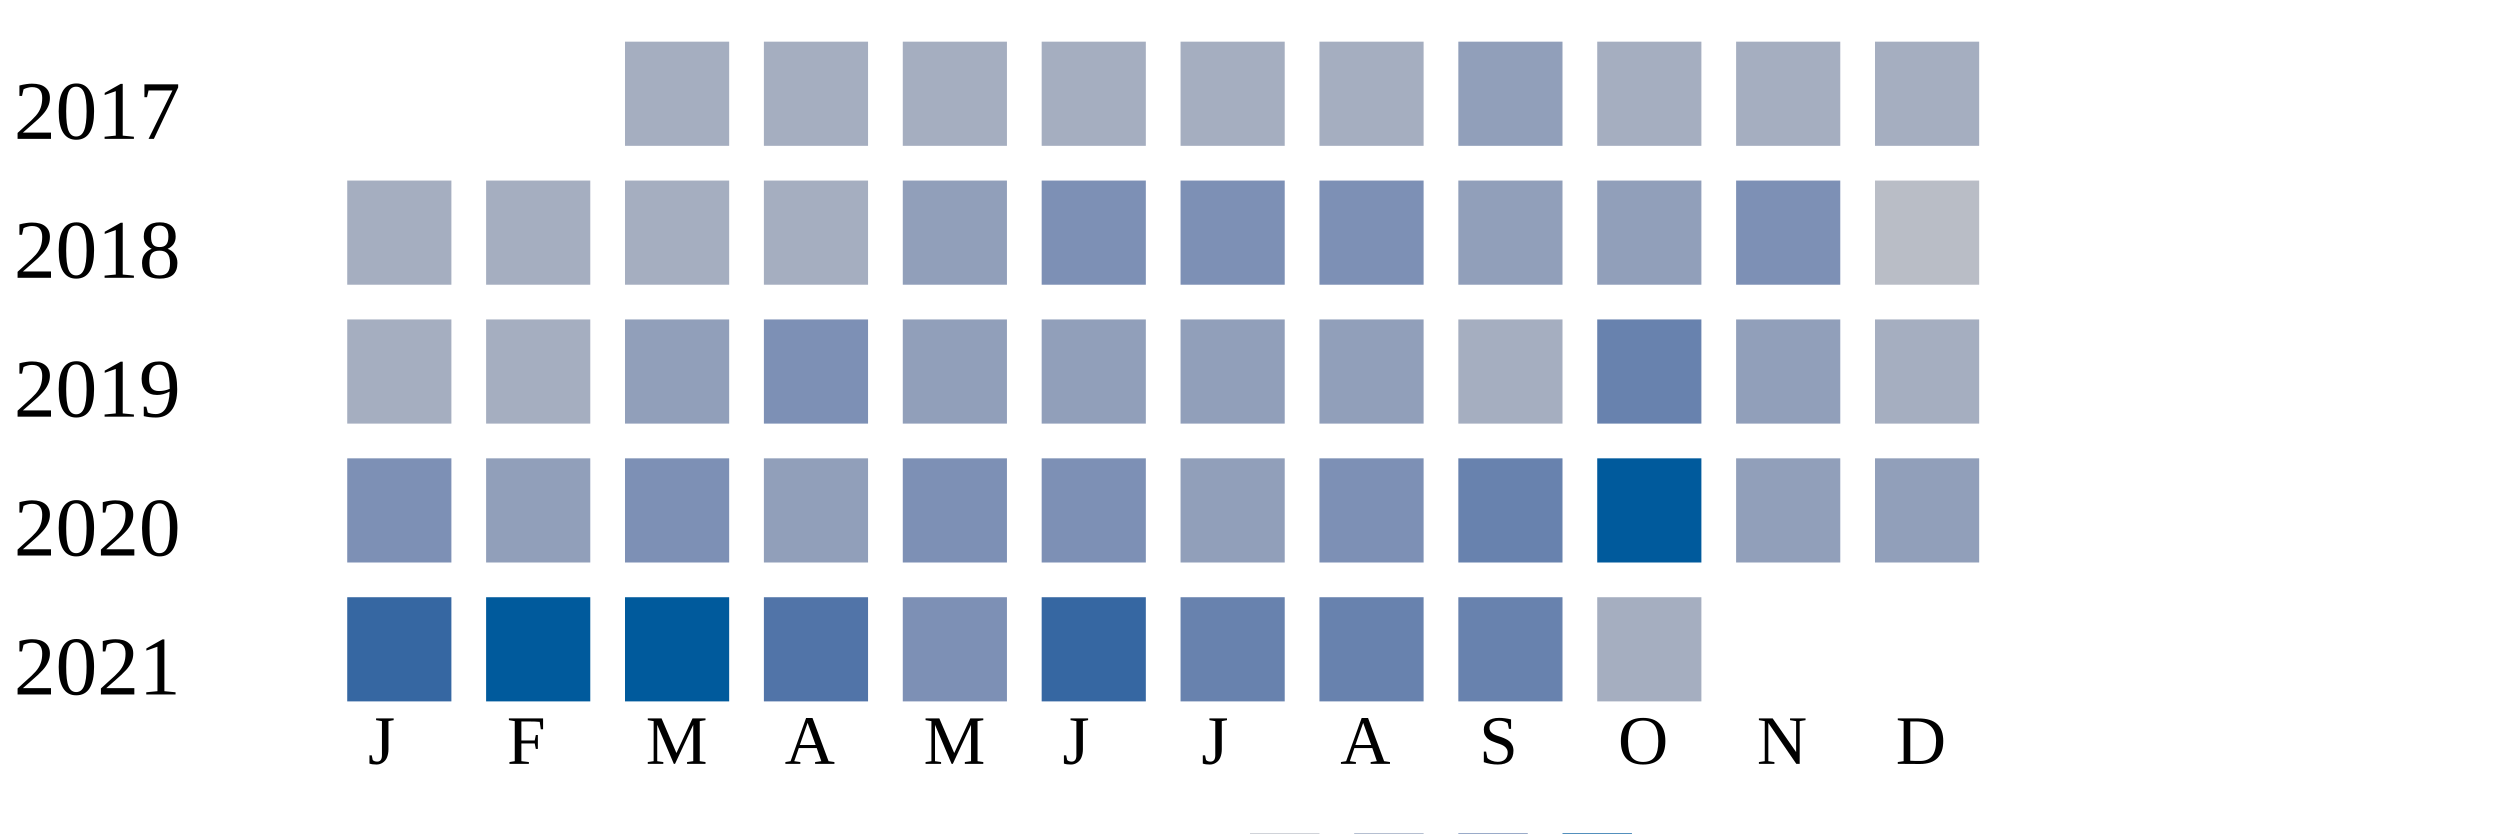
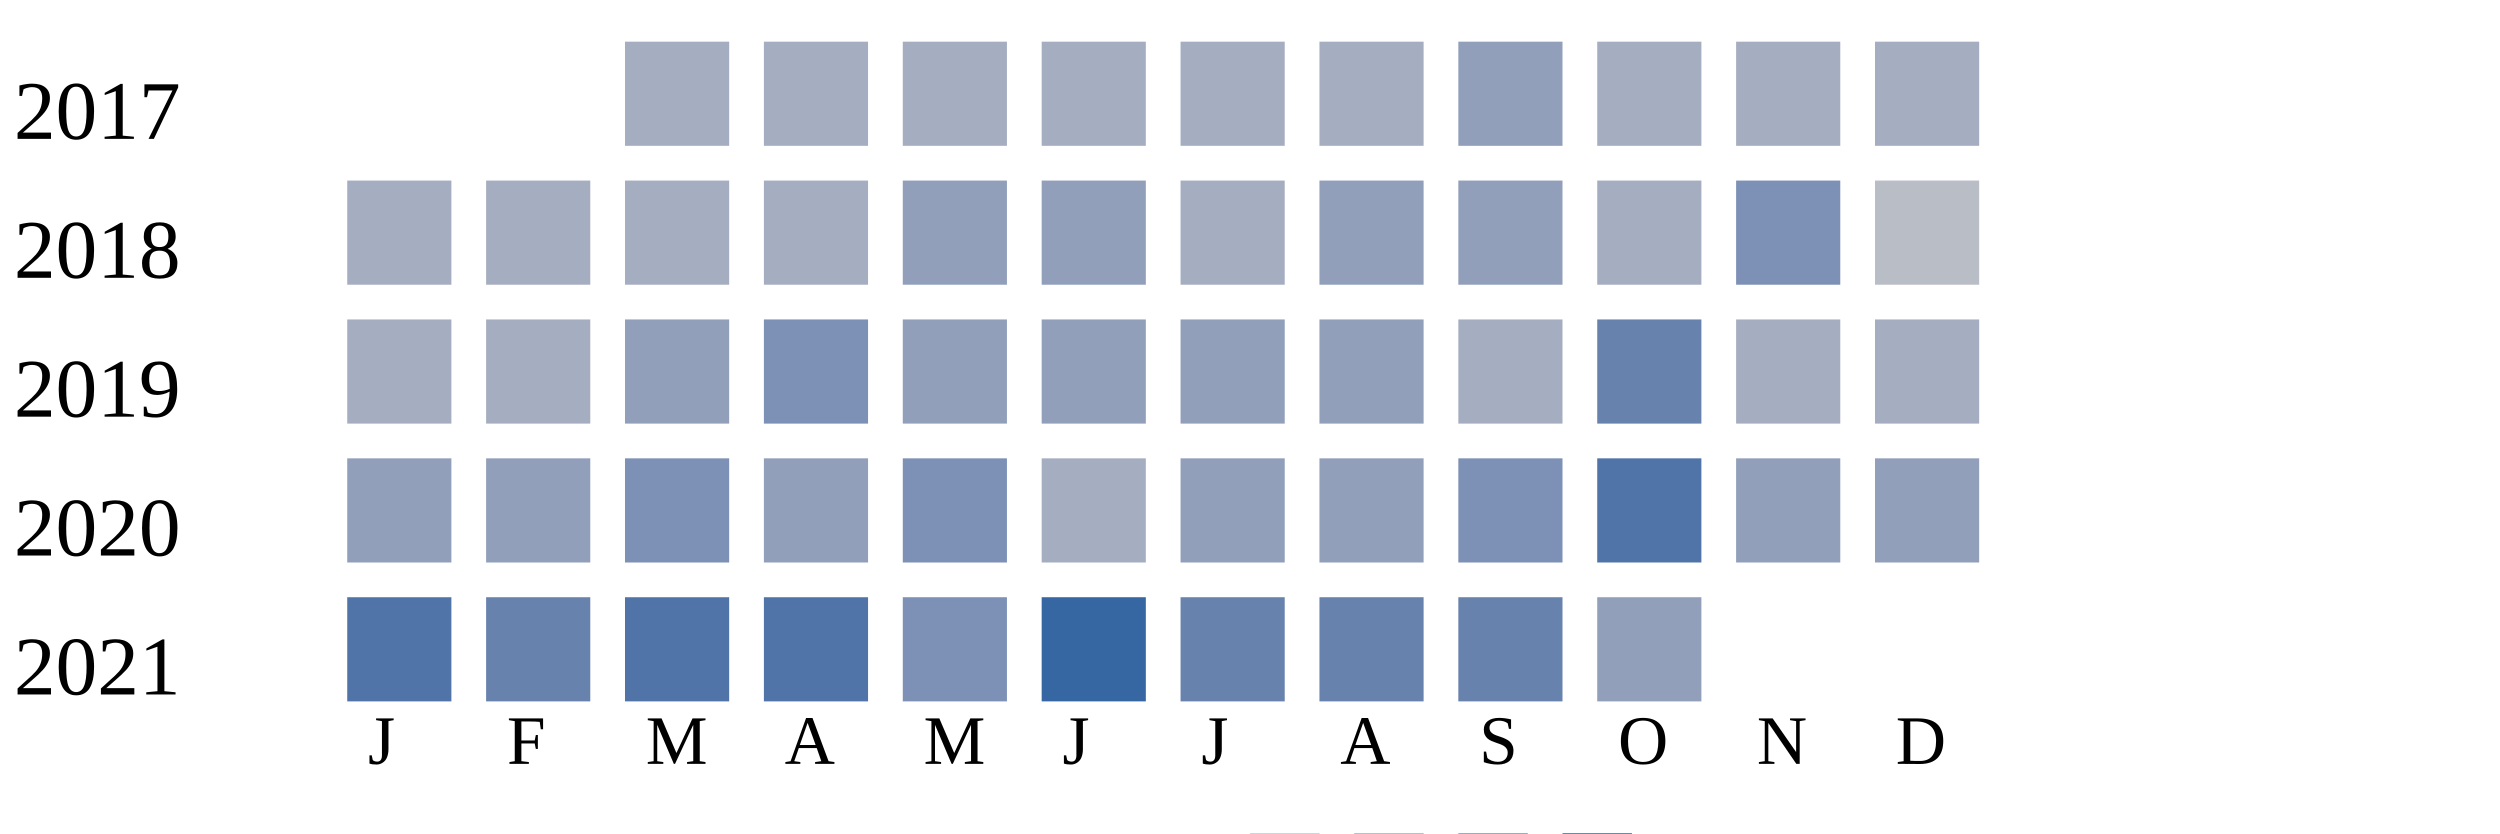
<svg xmlns="http://www.w3.org/2000/svg" width="360" height="120">
  <g transform="translate(0 0)">
    <text x="2" y="20">2017</text>
    <rect x="90" y="6" width="15" height="15" fill="#a5aec0" />
    <rect x="110" y="6" width="15" height="15" fill="#a5aec0" />
    <rect x="130" y="6" width="15" height="15" fill="#a5aec0" />
    <rect x="150" y="6" width="15" height="15" fill="#a5aec0" />
    <rect x="170" y="6" width="15" height="15" fill="#a5aec0" />
    <rect x="190" y="6" width="15" height="15" fill="#a5aec0" />
    <rect x="210" y="6" width="15" height="15" fill="#919fba" />
    <rect x="230" y="6" width="15" height="15" fill="#a5aec0" />
    <rect x="250" y="6" width="15" height="15" fill="#a5aec0" />
    <rect x="270" y="6" width="15" height="15" fill="#a5aec0" />
  </g>
  <g transform="translate(0 20)">
    <text x="2" y="20">2018</text>
    <rect x="50" y="6" width="15" height="15" fill="#a5aec0" />
    <rect x="70" y="6" width="15" height="15" fill="#a5aec0" />
    <rect x="90" y="6" width="15" height="15" fill="#a5aec0" />
    <rect x="110" y="6" width="15" height="15" fill="#a5aec0" />
    <rect x="130" y="6" width="15" height="15" fill="#919fba" />
-     <rect x="150" y="6" width="15" height="15" fill="#7d90b5" />
-     <rect x="170" y="6" width="15" height="15" fill="#7d90b5" />
-     <rect x="190" y="6" width="15" height="15" fill="#7d90b5" />
+     <rect x="150" y="6" width="15" height="15" fill="#919fba" />
+     <rect x="170" y="6" width="15" height="15" fill="#a5aec0" />
+     <rect x="190" y="6" width="15" height="15" fill="#919fba" />
    <rect x="210" y="6" width="15" height="15" fill="#919fba" />
-     <rect x="230" y="6" width="15" height="15" fill="#919fba" />
+     <rect x="230" y="6" width="15" height="15" fill="#a5aec0" />
    <rect x="250" y="6" width="15" height="15" fill="#7d90b5" />
    <rect x="270" y="6" width="15" height="15" fill="#b9bdc6" />
  </g>
  <g transform="translate(0 40)">
    <text x="2" y="20">2019</text>
    <rect x="50" y="6" width="15" height="15" fill="#a5aec0" />
    <rect x="70" y="6" width="15" height="15" fill="#a5aec0" />
    <rect x="90" y="6" width="15" height="15" fill="#919fba" />
    <rect x="110" y="6" width="15" height="15" fill="#7d90b5" />
    <rect x="130" y="6" width="15" height="15" fill="#919fba" />
    <rect x="150" y="6" width="15" height="15" fill="#919fba" />
    <rect x="170" y="6" width="15" height="15" fill="#919fba" />
    <rect x="190" y="6" width="15" height="15" fill="#919fba" />
    <rect x="210" y="6" width="15" height="15" fill="#a5aec0" />
    <rect x="230" y="6" width="15" height="15" fill="#6882ae" />
-     <rect x="250" y="6" width="15" height="15" fill="#919fba" />
+     <rect x="250" y="6" width="15" height="15" fill="#a5aec0" />
    <rect x="270" y="6" width="15" height="15" fill="#a5aec0" />
  </g>
  <g transform="translate(0 60)">
    <text x="2" y="20">2020</text>
-     <rect x="50" y="6" width="15" height="15" fill="#7d90b5" />
+     <rect x="50" y="6" width="15" height="15" fill="#919fba" />
    <rect x="70" y="6" width="15" height="15" fill="#919fba" />
    <rect x="90" y="6" width="15" height="15" fill="#7d90b5" />
    <rect x="110" y="6" width="15" height="15" fill="#919fba" />
    <rect x="130" y="6" width="15" height="15" fill="#7d90b5" />
-     <rect x="150" y="6" width="15" height="15" fill="#7d90b5" />
+     <rect x="150" y="6" width="15" height="15" fill="#a5aec0" />
    <rect x="170" y="6" width="15" height="15" fill="#919fba" />
-     <rect x="190" y="6" width="15" height="15" fill="#7d90b5" />
-     <rect x="210" y="6" width="15" height="15" fill="#6882ae" />
-     <rect x="230" y="6" width="15" height="15" fill="#005a9c" />
+     <rect x="190" y="6" width="15" height="15" fill="#919fba" />
+     <rect x="210" y="6" width="15" height="15" fill="#7d90b5" />
+     <rect x="230" y="6" width="15" height="15" fill="#5174a8" />
    <rect x="250" y="6" width="15" height="15" fill="#919fba" />
    <rect x="270" y="6" width="15" height="15" fill="#919fba" />
  </g>
  <g transform="translate(0 80)">
    <text x="2" y="20">2021</text>
-     <rect x="50" y="6" width="15" height="15" fill="#3667a2" />
-     <rect x="70" y="6" width="15" height="15" fill="#005a9c" />
-     <rect x="90" y="6" width="15" height="15" fill="#005a9c" />
+     <rect x="50" y="6" width="15" height="15" fill="#5174a8" />
+     <rect x="70" y="6" width="15" height="15" fill="#6882ae" />
+     <rect x="90" y="6" width="15" height="15" fill="#5174a8" />
    <rect x="110" y="6" width="15" height="15" fill="#5174a8" />
    <rect x="130" y="6" width="15" height="15" fill="#7d90b5" />
    <rect x="150" y="6" width="15" height="15" fill="#3667a2" />
    <rect x="170" y="6" width="15" height="15" fill="#6882ae" />
    <rect x="190" y="6" width="15" height="15" fill="#6882ae" />
    <rect x="210" y="6" width="15" height="15" fill="#6882ae" />
-     <rect x="230" y="6" width="15" height="15" fill="#a5aec0" />
+     <rect x="230" y="6" width="15" height="15" fill="#919fba" />
  </g>
  <text style="font-size: 10px; text-align: center" x="53" y="110">J</text>
  <text style="font-size: 10px; text-align: center" x="73" y="110">F</text>
  <text style="font-size: 10px; text-align: center" x="93" y="110">M</text>
  <text style="font-size: 10px; text-align: center" x="113" y="110">A</text>
  <text style="font-size: 10px; text-align: center" x="133" y="110">M</text>
  <text style="font-size: 10px; text-align: center" x="153" y="110">J</text>
  <text style="font-size: 10px; text-align: center" x="173" y="110">J</text>
  <text style="font-size: 10px; text-align: center" x="193" y="110">A</text>
  <text style="font-size: 10px; text-align: center" x="213" y="110">S</text>
  <text style="font-size: 10px; text-align: center" x="233" y="110">O</text>
  <text style="font-size: 10px; text-align: center" x="253" y="110">N</text>
  <text style="font-size: 10px; text-align: center" x="273" y="110">D</text>
  <text style="font-size: 10px;" x="155" y="129">Less</text>
  <rect fill="#b9bdc6" width="10" height="10" x="180" y="120" />
  <rect fill="#919fba" width="10" height="10" x="195" y="120" />
  <rect fill="#6882ae" width="10" height="10" x="210" y="120" />
  <rect fill="#005a9c" width="10" height="10" x="225" y="120" />
  <text x="240" y="129" style="font-size: 10px;">More</text>
</svg>
